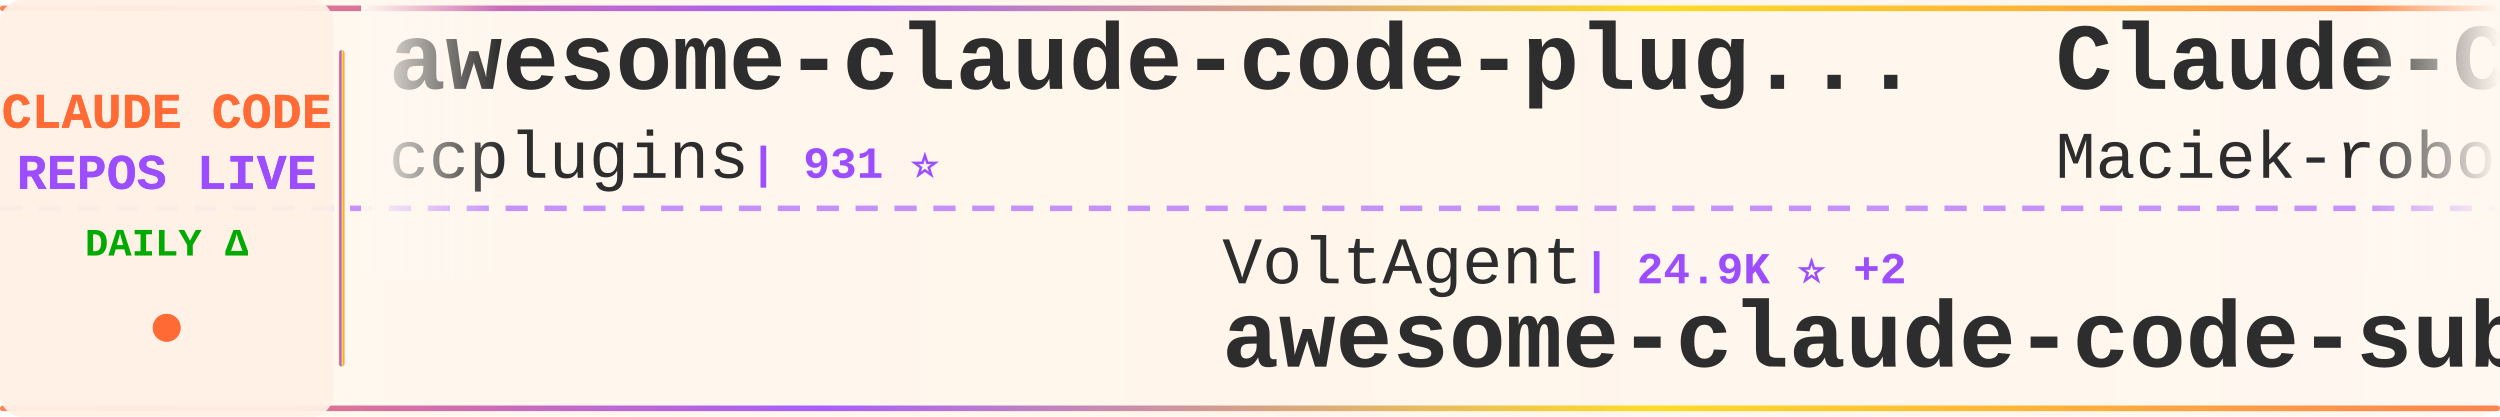
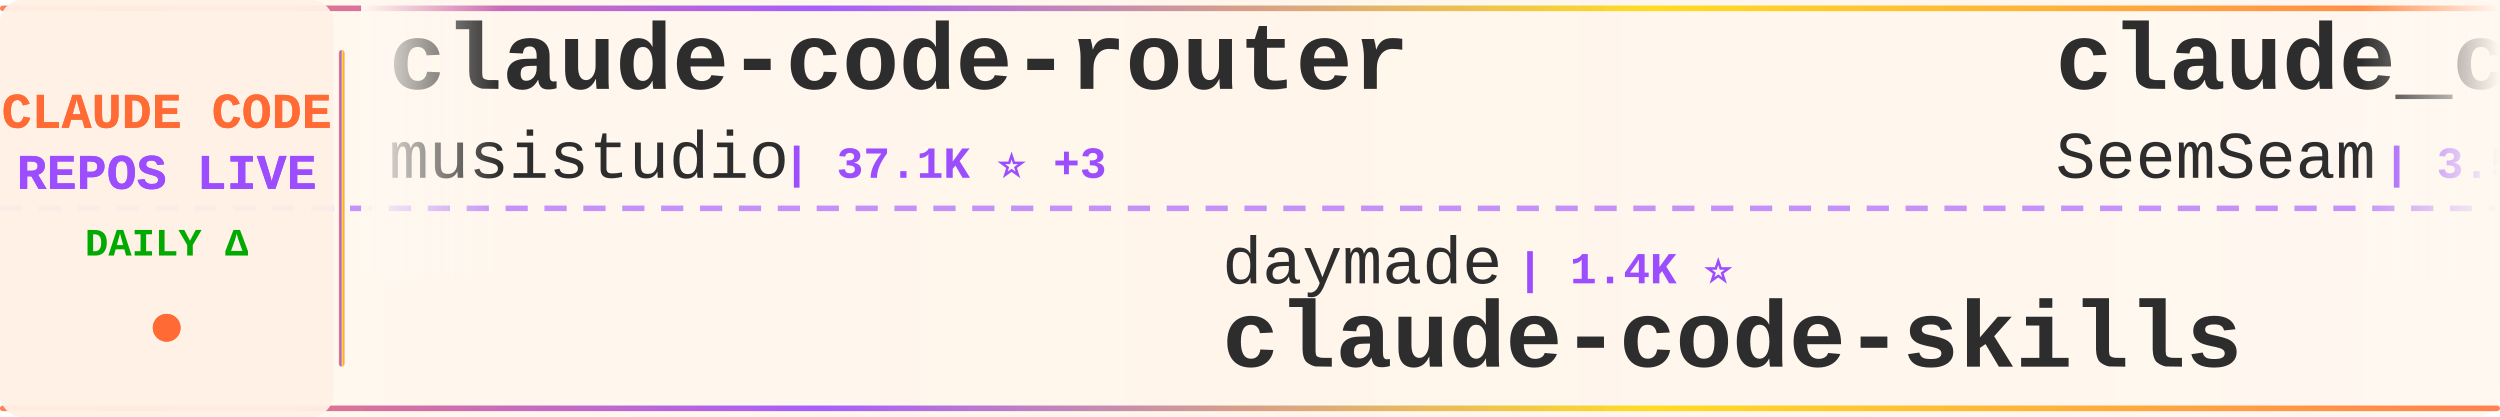
<svg xmlns="http://www.w3.org/2000/svg" width="900" height="150">
  <defs>
    <linearGradient id="tickerBg" x1="0%" y1="0%" x2="100%" y2="0%">
      <stop offset="0%" style="stop-color:#fff8f0;stop-opacity:0.98" />
      <stop offset="50%" style="stop-color:#fff5eb;stop-opacity:1" />
      <stop offset="100%" style="stop-color:#fff8f0;stop-opacity:0.98" />
    </linearGradient>
    <linearGradient id="borderGrad" x1="0%" y1="0%" x2="100%" y2="0%">
      <stop offset="0%" style="stop-color:#FF6B35;stop-opacity:0.85">
        <animate attributeName="stop-opacity" values="0.85;1;0.85" dur="2s" repeatCount="indefinite" />
      </stop>
      <stop offset="33%" style="stop-color:#9C4EFF;stop-opacity:0.9">
        <animate attributeName="stop-opacity" values="0.9;1;0.9" dur="2.2s" repeatCount="indefinite" />
      </stop>
      <stop offset="66%" style="stop-color:#FFD700;stop-opacity:0.85">
        <animate attributeName="stop-opacity" values="0.85;1;0.85" dur="1.8s" repeatCount="indefinite" />
      </stop>
      <stop offset="100%" style="stop-color:#FF6B35;stop-opacity:0.85">
        <animate attributeName="stop-opacity" values="0.85;1;0.85" dur="2s" repeatCount="indefinite" />
      </stop>
    </linearGradient>
    <filter id="textGlow">
      <feGaussianBlur stdDeviation="0.15" result="coloredBlur" />
      <feMerge>
        <feMergeNode in="coloredBlur" />
        <feMergeNode in="SourceGraphic" />
      </feMerge>
    </filter>
    <filter id="metricGlow">
      <feGaussianBlur stdDeviation="0.2" result="coloredBlur" />
      <feMerge>
        <feMergeNode in="coloredBlur" />
        <feMergeNode in="SourceGraphic" />
      </feMerge>
    </filter>
    <linearGradient id="leftFade" x1="0%" y1="0%" x2="100%" y2="0%">
      <stop offset="0%" style="stop-color:#fff8f0;stop-opacity:1" />
      <stop offset="100%" style="stop-color:#fff8f0;stop-opacity:0" />
    </linearGradient>
    <linearGradient id="rightFade" x1="0%" y1="0%" x2="100%" y2="0%">
      <stop offset="0%" style="stop-color:#fff8f0;stop-opacity:0" />
      <stop offset="100%" style="stop-color:#fff8f0;stop-opacity:1" />
    </linearGradient>
  </defs>
  <rect width="900" height="150" fill="url(#tickerBg)" rx="8" />
  <rect x="0" y="2" width="900" height="2" fill="url(#borderGrad)" rx="1" />
  <rect x="0" y="146" width="900" height="2" fill="url(#borderGrad)" rx="1" />
  <line x1="0" y1="75" x2="900" y2="75" stroke="#9C4EFF" stroke-width="2" stroke-dasharray="8 6" opacity="0.6" />
  <rect x="0" y="0" width="120" height="150" fill="#fff0e6" opacity="0.95" rx="8" />
  <text x="60" y="46" font-family="'Courier New', monospace" font-size="18" font-weight="bold" fill="#FF6B35" text-anchor="middle" filter="url(#textGlow)">
    CLAUDE CODE
  </text>
  <text x="60" y="68" font-family="'Courier New', monospace" font-size="18" font-weight="bold" fill="#9C4EFF" text-anchor="middle" filter="url(#textGlow)">
    REPOS LIVE
  </text>
  <text x="60" y="92" font-family="'Courier New', monospace" font-size="14" font-weight="bold" fill="#00aa00" text-anchor="middle">
    DAILY Δ
  </text>
  <circle cx="60" cy="118" r="5" fill="#FF6B35" filter="url(#metricGlow)">
    <animate attributeName="r" values="4;6;4" dur="1.5s" repeatCount="indefinite" />
    <animate attributeName="opacity" values="0.6;1;0.6" dur="1.5s" repeatCount="indefinite" />
  </circle>
  <rect x="122" y="18" width="2" height="114" fill="url(#borderGrad)" rx="1" />
  <clipPath id="tickerClip">
    <rect x="130" y="0" width="770" height="150" />
  </clipPath>
  <g clip-path="url(#tickerClip)">
    <g id="tickerItems">
      <animateTransform attributeName="transform" attributeType="XML" type="translate" from="0 0" to="-3000 0" dur="54s" repeatCount="indefinite" />
      <g transform="translate(0, 0)">
-         <text x="140" y="32" font-family="'Courier New', monospace" font-size="34" font-weight="bold" fill="#2d2d2d">awesome-claude-code-plug...</text>
-         <text x="140" y="64" font-family="'Courier New', monospace" font-size="24" font-weight="normal" fill="#2d2d2d" opacity="1.0">ccplugins</text>
-         <text x="270" y="64" font-family="'Courier New', monospace" font-size="16" font-weight="bold" fill="#9C4EFF"> | 931 ⭐</text>
+         <text x="140" y="32" font-family="'Courier New', monospace" font-size="34" font-weight="bold" fill="#2d2d2d">claude-code-router</text>
+         <text x="140" y="64" font-family="'Courier New', monospace" font-size="24" font-weight="normal" fill="#2d2d2d" opacity="1.0">musistudio</text>
+         <text x="282" y="64" font-family="'Courier New', monospace" font-size="16" font-weight="bold" fill="#9C4EFF"> | 37.1K ⭐ +3</text>
      </g>
      <g transform="translate(300, 0)">
-         <text x="140" y="102" font-family="'Courier New', monospace" font-size="24" font-weight="normal" fill="#2d2d2d" opacity="1.0">VoltAgent</text>
-         <text x="270" y="102" font-family="'Courier New', monospace" font-size="16" font-weight="bold" fill="#9C4EFF"> | 24.9K ⭐ +2</text>
-         <text x="140" y="132" font-family="'Courier New', monospace" font-size="34" font-weight="bold" fill="#2d2d2d">awesome-claude-code-suba...</text>
+         <text x="140" y="102" font-family="'Courier New', monospace" font-size="24" font-weight="normal" fill="#2d2d2d" opacity="1.0">daymade</text>
+         <text x="246" y="102" font-family="'Courier New', monospace" font-size="16" font-weight="bold" fill="#9C4EFF"> | 1.4K ⭐</text>
+         <text x="140" y="132" font-family="'Courier New', monospace" font-size="34" font-weight="bold" fill="#2d2d2d">claude-code-skills</text>
      </g>
      <g transform="translate(600, 0)">
-         <text x="140" y="32" font-family="'Courier New', monospace" font-size="34" font-weight="bold" fill="#2d2d2d">Claude-Code-Usage-Monito...</text>
-         <text x="140" y="64" font-family="'Courier New', monospace" font-size="24" font-weight="normal" fill="#2d2d2d" opacity="1.0">Maciek-roboblog</text>
-         <text x="342" y="64" font-family="'Courier New', monospace" font-size="16" font-weight="bold" fill="#9C4EFF"> | 8.7K ⭐</text>
+         <text x="140" y="32" font-family="'Courier New', monospace" font-size="34" font-weight="bold" fill="#2d2d2d">claude_codex_bridge</text>
+         <text x="140" y="64" font-family="'Courier New', monospace" font-size="24" font-weight="normal" fill="#2d2d2d" opacity="1.0">SeemSeam</text>
+         <text x="258" y="64" font-family="'Courier New', monospace" font-size="16" font-weight="bold" fill="#9C4EFF"> | 3.5K ⭐ +1</text>
      </g>
      <g transform="translate(900, 0)">
-         <text x="140" y="102" font-family="'Courier New', monospace" font-size="24" font-weight="normal" fill="#2d2d2d" opacity="1.0">ChinaSiro</text>
-         <text x="270" y="102" font-family="'Courier New', monospace" font-size="16" font-weight="bold" fill="#9C4EFF"> | 9.7K ⭐</text>
-         <text x="140" y="132" font-family="'Courier New', monospace" font-size="34" font-weight="bold" fill="#2d2d2d">claude-code-sourcemap</text>
+         <text x="140" y="102" font-family="'Courier New', monospace" font-size="24" font-weight="normal" fill="#2d2d2d" opacity="1.0">shareAI-lab</text>
+         <text x="294" y="102" font-family="'Courier New', monospace" font-size="16" font-weight="bold" fill="#9C4EFF"> | 76.1K ⭐ +22</text>
+         <text x="140" y="132" font-family="'Courier New', monospace" font-size="34" font-weight="bold" fill="#2d2d2d">learn-claude-code</text>
      </g>
      <g transform="translate(1200, 0)">
-         <text x="140" y="32" font-family="'Courier New', monospace" font-size="34" font-weight="bold" fill="#2d2d2d">Open-ClaudeCode</text>
-         <text x="140" y="64" font-family="'Courier New', monospace" font-size="24" font-weight="normal" fill="#2d2d2d" opacity="1.0">LING71671</text>
-         <text x="270" y="64" font-family="'Courier New', monospace" font-size="16" font-weight="bold" fill="#9C4EFF"> | 945 ⭐</text>
+         <text x="140" y="32" font-family="'Courier New', monospace" font-size="34" font-weight="bold" fill="#2d2d2d">claude-code-local</text>
+         <text x="140" y="64" font-family="'Courier New', monospace" font-size="24" font-weight="normal" fill="#2d2d2d" opacity="1.0">nicedreamzapp</text>
+         <text x="318" y="64" font-family="'Courier New', monospace" font-size="16" font-weight="bold" fill="#9C4EFF"> | 3.3K ⭐</text>
      </g>
      <g transform="translate(1500, 0)">
-         <text x="140" y="102" font-family="'Courier New', monospace" font-size="24" font-weight="normal" fill="#2d2d2d" opacity="1.0">Pimzino</text>
-         <text x="246" y="102" font-family="'Courier New', monospace" font-size="16" font-weight="bold" fill="#9C4EFF"> | 3.9K ⭐</text>
-         <text x="140" y="132" font-family="'Courier New', monospace" font-size="34" font-weight="bold" fill="#2d2d2d">claude-code-spec-workflo...</text>
+         <text x="140" y="102" font-family="'Courier New', monospace" font-size="24" font-weight="normal" fill="#2d2d2d" opacity="1.0">disler</text>
+         <text x="234" y="102" font-family="'Courier New', monospace" font-size="16" font-weight="bold" fill="#9C4EFF"> | 3.9K ⭐ +2</text>
+         <text x="140" y="132" font-family="'Courier New', monospace" font-size="34" font-weight="bold" fill="#2d2d2d">claude-code-hooks-master...</text>
      </g>
      <g transform="translate(1800, 0)">
-         <text x="140" y="32" font-family="'Courier New', monospace" font-size="34" font-weight="bold" fill="#2d2d2d">claude-code-from-source</text>
-         <text x="140" y="64" font-family="'Courier New', monospace" font-size="24" font-weight="normal" fill="#2d2d2d" opacity="1.0">alejandrobalderas</text>
-         <text x="366" y="64" font-family="'Courier New', monospace" font-size="16" font-weight="bold" fill="#9C4EFF"> | 2.8K ⭐</text>
+         <text x="140" y="32" font-family="'Courier New', monospace" font-size="34" font-weight="bold" fill="#2d2d2d">everything-claude-code-z...</text>
+         <text x="140" y="64" font-family="'Courier New', monospace" font-size="24" font-weight="normal" fill="#2d2d2d" opacity="1.0">xu-xiang</text>
+         <text x="258" y="64" font-family="'Courier New', monospace" font-size="16" font-weight="bold" fill="#9C4EFF"> | 1.9K ⭐ +1</text>
      </g>
      <g transform="translate(2100, 0)">
-         <text x="140" y="102" font-family="'Courier New', monospace" font-size="24" font-weight="normal" fill="#2d2d2d" opacity="1.0">Cranot</text>
-         <text x="234" y="102" font-family="'Courier New', monospace" font-size="16" font-weight="bold" fill="#9C4EFF"> | 2.9K ⭐</text>
-         <text x="140" y="132" font-family="'Courier New', monospace" font-size="34" font-weight="bold" fill="#2d2d2d">claude-code-guide</text>
+         <text x="140" y="102" font-family="'Courier New', monospace" font-size="24" font-weight="normal" fill="#2d2d2d" opacity="1.0">Windy3f3f3f3f</text>
+         <text x="318" y="102" font-family="'Courier New', monospace" font-size="16" font-weight="bold" fill="#9C4EFF"> | 3.6K ⭐ +3</text>
+         <text x="140" y="132" font-family="'Courier New', monospace" font-size="34" font-weight="bold" fill="#2d2d2d">how-claude-code-works</text>
      </g>
      <g transform="translate(2400, 0)">
-         <text x="140" y="32" font-family="'Courier New', monospace" font-size="34" font-weight="bold" fill="#2d2d2d">claude-code-tips</text>
-         <text x="140" y="64" font-family="'Courier New', monospace" font-size="24" font-weight="normal" fill="#2d2d2d" opacity="1.0">ykdojo</text>
-         <text x="234" y="64" font-family="'Courier New', monospace" font-size="16" font-weight="bold" fill="#9C4EFF"> | 10.0K ⭐</text>
+         <text x="140" y="32" font-family="'Courier New', monospace" font-size="34" font-weight="bold" fill="#2d2d2d">claude-code-sourcemap</text>
+         <text x="140" y="64" font-family="'Courier New', monospace" font-size="24" font-weight="normal" fill="#2d2d2d" opacity="1.0">ChinaSiro</text>
+         <text x="270" y="64" font-family="'Courier New', monospace" font-size="16" font-weight="bold" fill="#9C4EFF"> | 9.7K ⭐ +1</text>
      </g>
      <g transform="translate(2700, 0)">
-         <text x="140" y="102" font-family="'Courier New', monospace" font-size="24" font-weight="normal" fill="#2d2d2d" opacity="1.0">AICoderTudou</text>
-         <text x="306" y="102" font-family="'Courier New', monospace" font-size="16" font-weight="bold" fill="#9C4EFF"> | 495 ⭐</text>
-         <text x="140" y="132" font-family="'Courier New', monospace" font-size="34" font-weight="bold" fill="#2d2d2d">claude-code-tudou</text>
+         <text x="140" y="102" font-family="'Courier New', monospace" font-size="24" font-weight="normal" fill="#2d2d2d" opacity="1.0">Donchitos</text>
+         <text x="270" y="102" font-family="'Courier New', monospace" font-size="16" font-weight="bold" fill="#9C4EFF"> | 24.8K ⭐ +4</text>
+         <text x="140" y="132" font-family="'Courier New', monospace" font-size="34" font-weight="bold" fill="#2d2d2d">Claude-Code-Game-Studios</text>
      </g>
      <g transform="translate(3000, 0)">
-         <text x="140" y="32" font-family="'Courier New', monospace" font-size="34" font-weight="bold" fill="#2d2d2d">awesome-claude-code-plug...</text>
-         <text x="140" y="64" font-family="'Courier New', monospace" font-size="24" font-weight="normal" fill="#2d2d2d" opacity="1.0">ccplugins</text>
-         <text x="270" y="64" font-family="'Courier New', monospace" font-size="16" font-weight="bold" fill="#9C4EFF"> | 931 ⭐</text>
+         <text x="140" y="32" font-family="'Courier New', monospace" font-size="34" font-weight="bold" fill="#2d2d2d">claude-code-router</text>
+         <text x="140" y="64" font-family="'Courier New', monospace" font-size="24" font-weight="normal" fill="#2d2d2d" opacity="1.0">musistudio</text>
+         <text x="282" y="64" font-family="'Courier New', monospace" font-size="16" font-weight="bold" fill="#9C4EFF"> | 37.1K ⭐ +3</text>
      </g>
      <g transform="translate(3300, 0)">
-         <text x="140" y="102" font-family="'Courier New', monospace" font-size="24" font-weight="normal" fill="#2d2d2d" opacity="1.0">VoltAgent</text>
-         <text x="270" y="102" font-family="'Courier New', monospace" font-size="16" font-weight="bold" fill="#9C4EFF"> | 24.9K ⭐ +2</text>
-         <text x="140" y="132" font-family="'Courier New', monospace" font-size="34" font-weight="bold" fill="#2d2d2d">awesome-claude-code-suba...</text>
+         <text x="140" y="102" font-family="'Courier New', monospace" font-size="24" font-weight="normal" fill="#2d2d2d" opacity="1.0">daymade</text>
+         <text x="246" y="102" font-family="'Courier New', monospace" font-size="16" font-weight="bold" fill="#9C4EFF"> | 1.4K ⭐</text>
+         <text x="140" y="132" font-family="'Courier New', monospace" font-size="34" font-weight="bold" fill="#2d2d2d">claude-code-skills</text>
      </g>
      <g transform="translate(3600, 0)">
-         <text x="140" y="32" font-family="'Courier New', monospace" font-size="34" font-weight="bold" fill="#2d2d2d">Claude-Code-Usage-Monito...</text>
-         <text x="140" y="64" font-family="'Courier New', monospace" font-size="24" font-weight="normal" fill="#2d2d2d" opacity="1.0">Maciek-roboblog</text>
-         <text x="342" y="64" font-family="'Courier New', monospace" font-size="16" font-weight="bold" fill="#9C4EFF"> | 8.7K ⭐</text>
+         <text x="140" y="32" font-family="'Courier New', monospace" font-size="34" font-weight="bold" fill="#2d2d2d">claude_codex_bridge</text>
+         <text x="140" y="64" font-family="'Courier New', monospace" font-size="24" font-weight="normal" fill="#2d2d2d" opacity="1.0">SeemSeam</text>
+         <text x="258" y="64" font-family="'Courier New', monospace" font-size="16" font-weight="bold" fill="#9C4EFF"> | 3.5K ⭐ +1</text>
      </g>
      <g transform="translate(3900, 0)">
-         <text x="140" y="102" font-family="'Courier New', monospace" font-size="24" font-weight="normal" fill="#2d2d2d" opacity="1.0">ChinaSiro</text>
-         <text x="270" y="102" font-family="'Courier New', monospace" font-size="16" font-weight="bold" fill="#9C4EFF"> | 9.7K ⭐</text>
-         <text x="140" y="132" font-family="'Courier New', monospace" font-size="34" font-weight="bold" fill="#2d2d2d">claude-code-sourcemap</text>
+         <text x="140" y="102" font-family="'Courier New', monospace" font-size="24" font-weight="normal" fill="#2d2d2d" opacity="1.0">shareAI-lab</text>
+         <text x="294" y="102" font-family="'Courier New', monospace" font-size="16" font-weight="bold" fill="#9C4EFF"> | 76.1K ⭐ +22</text>
+         <text x="140" y="132" font-family="'Courier New', monospace" font-size="34" font-weight="bold" fill="#2d2d2d">learn-claude-code</text>
      </g>
    </g>
  </g>
  <rect x="130" y="0" width="50" height="100" fill="url(#leftFade)" />
  <rect x="850" y="0" width="50" height="100" fill="url(#rightFade)" />
</svg>
